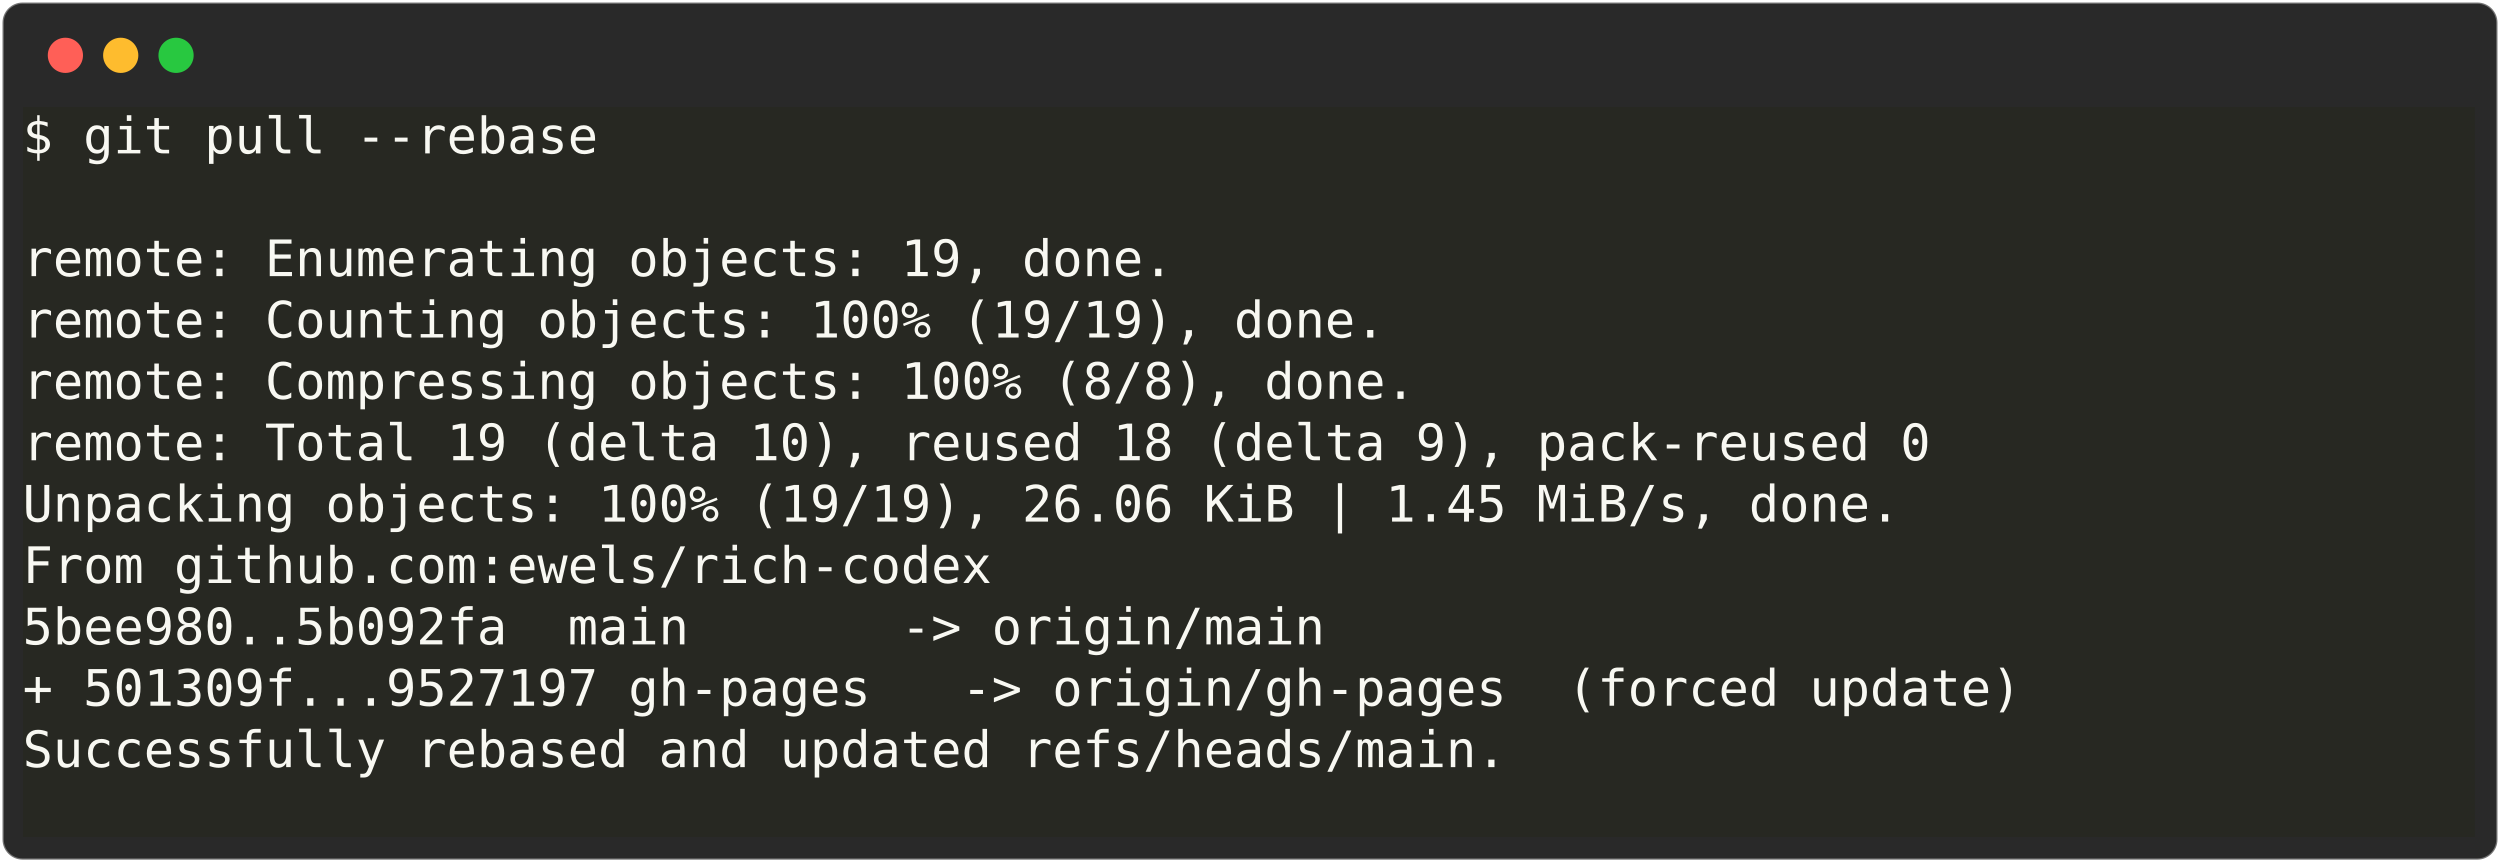
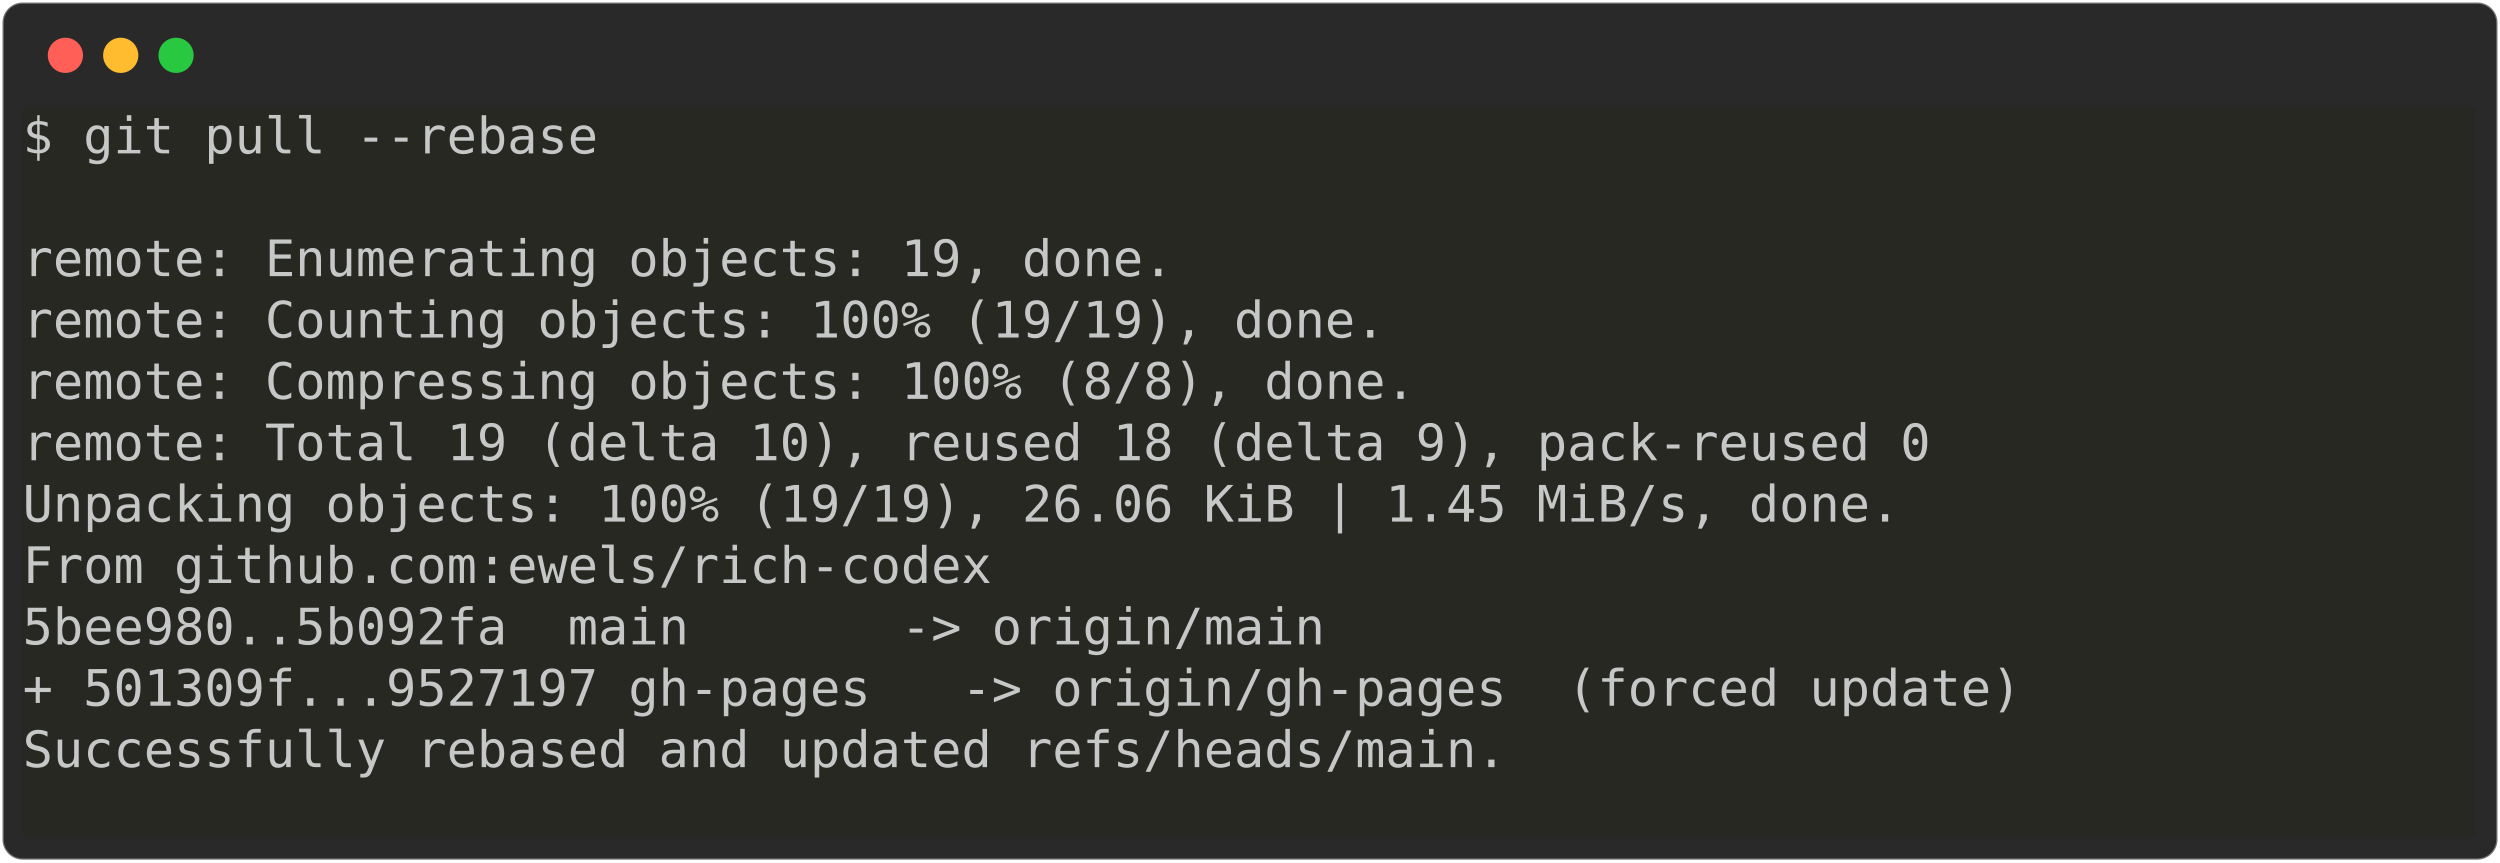
<svg xmlns="http://www.w3.org/2000/svg" class="rich-terminal" viewBox="0 0 994 342.8">
  <style>

    @font-face {
        font-family: "Fira Code";
        src: local("FiraCode-Regular"),
                url("https://cdnjs.cloudflare.com/ajax/libs/firacode/6.2.0/woff2/FiraCode-Regular.woff2") format("woff2"),
                url("https://cdnjs.cloudflare.com/ajax/libs/firacode/6.2.0/woff/FiraCode-Regular.woff") format("woff");
        font-style: normal;
        font-weight: 400;
    }
    @font-face {
        font-family: "Fira Code";
        src: local("FiraCode-Bold"),
                url("https://cdnjs.cloudflare.com/ajax/libs/firacode/6.2.0/woff2/FiraCode-Bold.woff2") format("woff2"),
                url("https://cdnjs.cloudflare.com/ajax/libs/firacode/6.2.0/woff/FiraCode-Bold.woff") format("woff");
        font-style: bold;
        font-weight: 700;
    }

-     .terminal-1827729507-matrix {
+     .terminal-871479154-matrix {
        font-family: Fira Code, monospace;
        font-size: 20px;
        line-height: 24.4px;
        font-variant-east-asian: full-width;
    }

-     .terminal-1827729507-title {
+     .terminal-871479154-title {
        font-size: 18px;
        font-weight: bold;
        font-family: arial;
    }

-     .terminal-1827729507-r1 { fill: #f8f8f2 }
- .terminal-1827729507-r2 { fill: #c5c8c6 }
+     .terminal-871479154-r1 { fill: #c5c8c6 }
    </style>
  <defs>
-     <clipPath id="terminal-1827729507-clip-terminal">
+     <clipPath id="terminal-871479154-clip-terminal">
      <rect x="0" y="0" width="975.0" height="291.8" />
    </clipPath>
-     <clipPath id="terminal-1827729507-line-0">
+     <clipPath id="terminal-871479154-line-0">
      <rect x="0" y="1.5" width="976" height="24.65" />
    </clipPath>
-     <clipPath id="terminal-1827729507-line-1">
+     <clipPath id="terminal-871479154-line-1">
      <rect x="0" y="25.9" width="976" height="24.65" />
    </clipPath>
-     <clipPath id="terminal-1827729507-line-2">
+     <clipPath id="terminal-871479154-line-2">
      <rect x="0" y="50.3" width="976" height="24.65" />
    </clipPath>
-     <clipPath id="terminal-1827729507-line-3">
+     <clipPath id="terminal-871479154-line-3">
      <rect x="0" y="74.7" width="976" height="24.65" />
    </clipPath>
-     <clipPath id="terminal-1827729507-line-4">
+     <clipPath id="terminal-871479154-line-4">
      <rect x="0" y="99.1" width="976" height="24.65" />
    </clipPath>
-     <clipPath id="terminal-1827729507-line-5">
+     <clipPath id="terminal-871479154-line-5">
      <rect x="0" y="123.5" width="976" height="24.65" />
    </clipPath>
-     <clipPath id="terminal-1827729507-line-6">
+     <clipPath id="terminal-871479154-line-6">
      <rect x="0" y="147.9" width="976" height="24.65" />
    </clipPath>
-     <clipPath id="terminal-1827729507-line-7">
+     <clipPath id="terminal-871479154-line-7">
      <rect x="0" y="172.3" width="976" height="24.65" />
    </clipPath>
-     <clipPath id="terminal-1827729507-line-8">
+     <clipPath id="terminal-871479154-line-8">
      <rect x="0" y="196.7" width="976" height="24.65" />
    </clipPath>
-     <clipPath id="terminal-1827729507-line-9">
+     <clipPath id="terminal-871479154-line-9">
      <rect x="0" y="221.1" width="976" height="24.65" />
    </clipPath>
-     <clipPath id="terminal-1827729507-line-10">
+     <clipPath id="terminal-871479154-line-10">
      <rect x="0" y="245.5" width="976" height="24.65" />
    </clipPath>
  </defs>
  <rect fill="#292929" stroke="rgba(255,255,255,0.35)" stroke-width="1" x="1" y="1" width="992" height="340.8" rx="8" />
  <g transform="translate(26,22)">
    <circle cx="0" cy="0" r="7" fill="#ff5f57" />
    <circle cx="22" cy="0" r="7" fill="#febc2e" />
    <circle cx="44" cy="0" r="7" fill="#28c840" />
  </g>
-   <g transform="translate(9, 41)" clip-path="url(#terminal-1827729507-clip-terminal)">
-     <rect fill="#272822" x="0" y="1.5" width="231.8" height="24.65" shape-rendering="crispEdges" />
-     <rect fill="#272822" x="231.8" y="1.5" width="744.2" height="24.65" shape-rendering="crispEdges" />
+   <g transform="translate(9, 41)" clip-path="url(#terminal-871479154-clip-terminal)">
+     <rect fill="#272822" x="0" y="1.5" width="976" height="24.65" shape-rendering="crispEdges" />
    <rect fill="#272822" x="0" y="25.9" width="976" height="24.65" shape-rendering="crispEdges" />
-     <rect fill="#272822" x="0" y="50.3" width="463.6" height="24.65" shape-rendering="crispEdges" />
-     <rect fill="#272822" x="463.6" y="50.3" width="512.4" height="24.65" shape-rendering="crispEdges" />
-     <rect fill="#272822" x="0" y="74.7" width="549" height="24.65" shape-rendering="crispEdges" />
-     <rect fill="#272822" x="549" y="74.7" width="427" height="24.65" shape-rendering="crispEdges" />
-     <rect fill="#272822" x="0" y="99.1" width="561.2" height="24.65" shape-rendering="crispEdges" />
-     <rect fill="#272822" x="561.2" y="99.1" width="414.8" height="24.65" shape-rendering="crispEdges" />
-     <rect fill="#272822" x="0" y="123.5" width="768.6" height="24.65" shape-rendering="crispEdges" />
-     <rect fill="#272822" x="768.6" y="123.5" width="207.4" height="24.65" shape-rendering="crispEdges" />
-     <rect fill="#272822" x="0" y="147.9" width="756.4" height="24.65" shape-rendering="crispEdges" />
-     <rect fill="#272822" x="756.4" y="147.9" width="219.6" height="24.65" shape-rendering="crispEdges" />
-     <rect fill="#272822" x="0" y="172.3" width="390.4" height="24.65" shape-rendering="crispEdges" />
-     <rect fill="#272822" x="390.4" y="172.3" width="585.6" height="24.65" shape-rendering="crispEdges" />
-     <rect fill="#272822" x="0" y="196.7" width="524.6" height="24.65" shape-rendering="crispEdges" />
-     <rect fill="#272822" x="524.6" y="196.7" width="451.4" height="24.65" shape-rendering="crispEdges" />
-     <rect fill="#272822" x="0" y="221.1" width="805.2" height="24.65" shape-rendering="crispEdges" />
-     <rect fill="#272822" x="805.2" y="221.1" width="170.8" height="24.65" shape-rendering="crispEdges" />
-     <rect fill="#272822" x="0" y="245.5" width="597.8" height="24.65" shape-rendering="crispEdges" />
-     <rect fill="#272822" x="597.8" y="245.5" width="378.2" height="24.65" shape-rendering="crispEdges" />
+     <rect fill="#272822" x="0" y="50.3" width="976" height="24.65" shape-rendering="crispEdges" />
+     <rect fill="#272822" x="0" y="74.7" width="976" height="24.65" shape-rendering="crispEdges" />
+     <rect fill="#272822" x="0" y="99.1" width="976" height="24.65" shape-rendering="crispEdges" />
+     <rect fill="#272822" x="0" y="123.5" width="976" height="24.65" shape-rendering="crispEdges" />
+     <rect fill="#272822" x="0" y="147.9" width="976" height="24.65" shape-rendering="crispEdges" />
+     <rect fill="#272822" x="0" y="172.3" width="976" height="24.65" shape-rendering="crispEdges" />
+     <rect fill="#272822" x="0" y="196.7" width="976" height="24.65" shape-rendering="crispEdges" />
+     <rect fill="#272822" x="0" y="221.1" width="976" height="24.65" shape-rendering="crispEdges" />
+     <rect fill="#272822" x="0" y="245.5" width="976" height="24.65" shape-rendering="crispEdges" />
    <rect fill="#272822" x="0" y="269.9" width="976" height="24.65" shape-rendering="crispEdges" />
-     <g class="terminal-1827729507-matrix">
-       <text class="terminal-1827729507-r1" x="0" y="20" textLength="231.8" clip-path="url(#terminal-1827729507-line-0)">$ git pull --rebase</text>
-       <text class="terminal-1827729507-r2" x="976" y="20" textLength="12.2" clip-path="url(#terminal-1827729507-line-0)">
+     <g class="terminal-871479154-matrix">
+       <text class="terminal-871479154-r1" x="0" y="20" textLength="976" clip-path="url(#terminal-871479154-line-0)">$ git pull --rebase                                                             </text>
+       <text class="terminal-871479154-r1" x="976" y="20" textLength="12.2" clip-path="url(#terminal-871479154-line-0)">
</text>
-       <text class="terminal-1827729507-r2" x="976" y="44.4" textLength="12.2" clip-path="url(#terminal-1827729507-line-1)">
+       <text class="terminal-871479154-r1" x="976" y="44.4" textLength="12.2" clip-path="url(#terminal-871479154-line-1)">
</text>
-       <text class="terminal-1827729507-r1" x="0" y="68.8" textLength="463.6" clip-path="url(#terminal-1827729507-line-2)">remote: Enumerating objects: 19, done.</text>
-       <text class="terminal-1827729507-r2" x="976" y="68.8" textLength="12.2" clip-path="url(#terminal-1827729507-line-2)">
+       <text class="terminal-871479154-r1" x="0" y="68.8" textLength="976" clip-path="url(#terminal-871479154-line-2)">remote: Enumerating objects: 19, done.                                          </text>
+       <text class="terminal-871479154-r1" x="976" y="68.8" textLength="12.2" clip-path="url(#terminal-871479154-line-2)">
</text>
-       <text class="terminal-1827729507-r1" x="0" y="93.2" textLength="549" clip-path="url(#terminal-1827729507-line-3)">remote: Counting objects: 100% (19/19), done.</text>
-       <text class="terminal-1827729507-r2" x="976" y="93.2" textLength="12.2" clip-path="url(#terminal-1827729507-line-3)">
+       <text class="terminal-871479154-r1" x="0" y="93.2" textLength="976" clip-path="url(#terminal-871479154-line-3)">remote: Counting objects: 100% (19/19), done.                                   </text>
+       <text class="terminal-871479154-r1" x="976" y="93.2" textLength="12.2" clip-path="url(#terminal-871479154-line-3)">
</text>
-       <text class="terminal-1827729507-r1" x="0" y="117.6" textLength="561.2" clip-path="url(#terminal-1827729507-line-4)">remote: Compressing objects: 100% (8/8), done.</text>
-       <text class="terminal-1827729507-r2" x="976" y="117.6" textLength="12.2" clip-path="url(#terminal-1827729507-line-4)">
+       <text class="terminal-871479154-r1" x="0" y="117.6" textLength="976" clip-path="url(#terminal-871479154-line-4)">remote: Compressing objects: 100% (8/8), done.                                  </text>
+       <text class="terminal-871479154-r1" x="976" y="117.6" textLength="12.2" clip-path="url(#terminal-871479154-line-4)">
</text>
-       <text class="terminal-1827729507-r1" x="0" y="142" textLength="768.6" clip-path="url(#terminal-1827729507-line-5)">remote: Total 19 (delta 10), reused 18 (delta 9), pack-reused 0</text>
-       <text class="terminal-1827729507-r2" x="976" y="142" textLength="12.2" clip-path="url(#terminal-1827729507-line-5)">
+       <text class="terminal-871479154-r1" x="0" y="142" textLength="976" clip-path="url(#terminal-871479154-line-5)">remote: Total 19 (delta 10), reused 18 (delta 9), pack-reused 0                 </text>
+       <text class="terminal-871479154-r1" x="976" y="142" textLength="12.2" clip-path="url(#terminal-871479154-line-5)">
</text>
-       <text class="terminal-1827729507-r1" x="0" y="166.4" textLength="756.4" clip-path="url(#terminal-1827729507-line-6)">Unpacking objects: 100% (19/19), 26.06 KiB | 1.45 MiB/s, done.</text>
-       <text class="terminal-1827729507-r2" x="976" y="166.4" textLength="12.2" clip-path="url(#terminal-1827729507-line-6)">
+       <text class="terminal-871479154-r1" x="0" y="166.4" textLength="976" clip-path="url(#terminal-871479154-line-6)">Unpacking objects: 100% (19/19), 26.06 KiB | 1.45 MiB/s, done.                  </text>
+       <text class="terminal-871479154-r1" x="976" y="166.4" textLength="12.2" clip-path="url(#terminal-871479154-line-6)">
</text>
-       <text class="terminal-1827729507-r1" x="0" y="190.8" textLength="390.4" clip-path="url(#terminal-1827729507-line-7)">From github.com:ewels/rich-codex</text>
-       <text class="terminal-1827729507-r2" x="976" y="190.8" textLength="12.2" clip-path="url(#terminal-1827729507-line-7)">
+       <text class="terminal-871479154-r1" x="0" y="190.8" textLength="976" clip-path="url(#terminal-871479154-line-7)">From github.com:ewels/rich-codex                                                </text>
+       <text class="terminal-871479154-r1" x="976" y="190.8" textLength="12.2" clip-path="url(#terminal-871479154-line-7)">
</text>
-       <text class="terminal-1827729507-r1" x="0" y="215.2" textLength="524.6" clip-path="url(#terminal-1827729507-line-8)">5bee980..5b092fa  main       -&gt; origin/main</text>
-       <text class="terminal-1827729507-r2" x="976" y="215.2" textLength="12.2" clip-path="url(#terminal-1827729507-line-8)">
+       <text class="terminal-871479154-r1" x="0" y="215.2" textLength="976" clip-path="url(#terminal-871479154-line-8)">5bee980..5b092fa  main       -&gt; origin/main                                     </text>
+       <text class="terminal-871479154-r1" x="976" y="215.2" textLength="12.2" clip-path="url(#terminal-871479154-line-8)">
</text>
-       <text class="terminal-1827729507-r1" x="0" y="239.6" textLength="805.2" clip-path="url(#terminal-1827729507-line-9)">+ 501309f...9527197 gh-pages   -&gt; origin/gh-pages  (forced update)</text>
-       <text class="terminal-1827729507-r2" x="976" y="239.6" textLength="12.2" clip-path="url(#terminal-1827729507-line-9)">
+       <text class="terminal-871479154-r1" x="0" y="239.6" textLength="976" clip-path="url(#terminal-871479154-line-9)">+ 501309f...9527197 gh-pages   -&gt; origin/gh-pages  (forced update)              </text>
+       <text class="terminal-871479154-r1" x="976" y="239.6" textLength="12.2" clip-path="url(#terminal-871479154-line-9)">
</text>
-       <text class="terminal-1827729507-r1" x="0" y="264" textLength="597.8" clip-path="url(#terminal-1827729507-line-10)">Successfully rebased and updated refs/heads/main.</text>
-       <text class="terminal-1827729507-r2" x="976" y="264" textLength="12.2" clip-path="url(#terminal-1827729507-line-10)">
+       <text class="terminal-871479154-r1" x="0" y="264" textLength="976" clip-path="url(#terminal-871479154-line-10)">Successfully rebased and updated refs/heads/main.                               </text>
+       <text class="terminal-871479154-r1" x="976" y="264" textLength="12.2" clip-path="url(#terminal-871479154-line-10)">
</text>
-       <text class="terminal-1827729507-r2" x="976" y="288.4" textLength="12.2" clip-path="url(#terminal-1827729507-line-11)">
+       <text class="terminal-871479154-r1" x="976" y="288.4" textLength="12.2" clip-path="url(#terminal-871479154-line-11)">
</text>
    </g>
  </g>
</svg>
